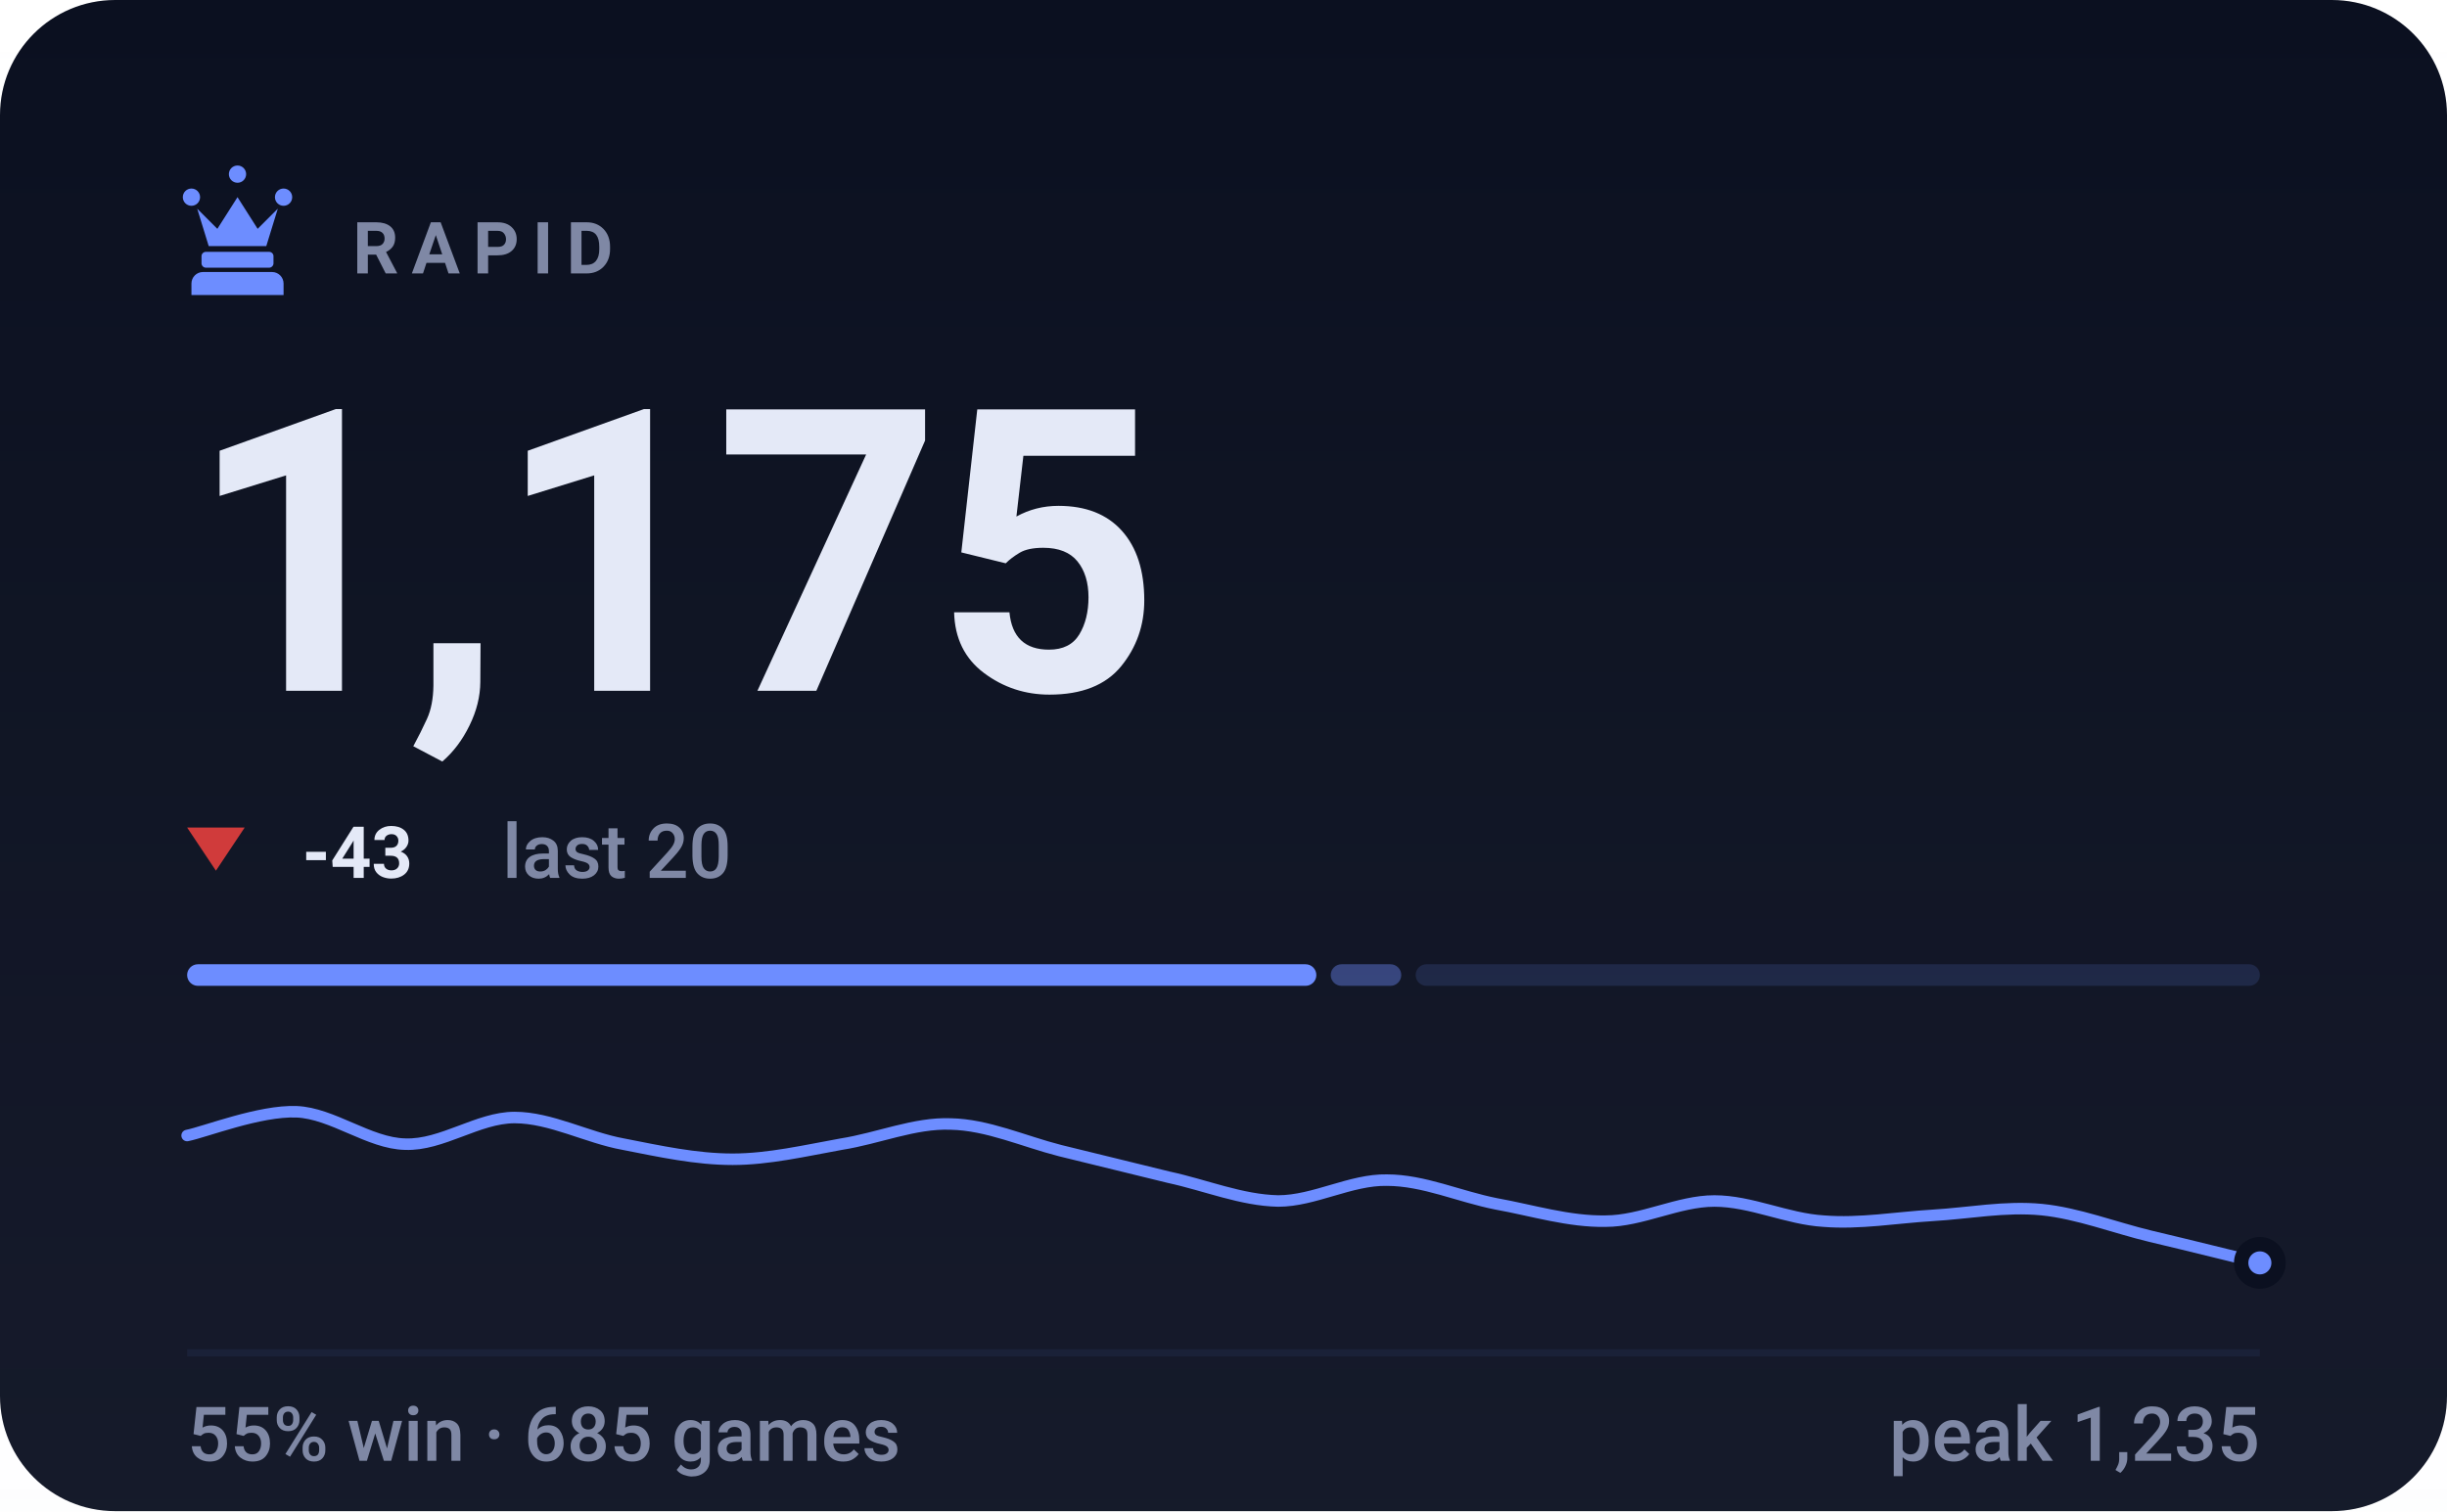
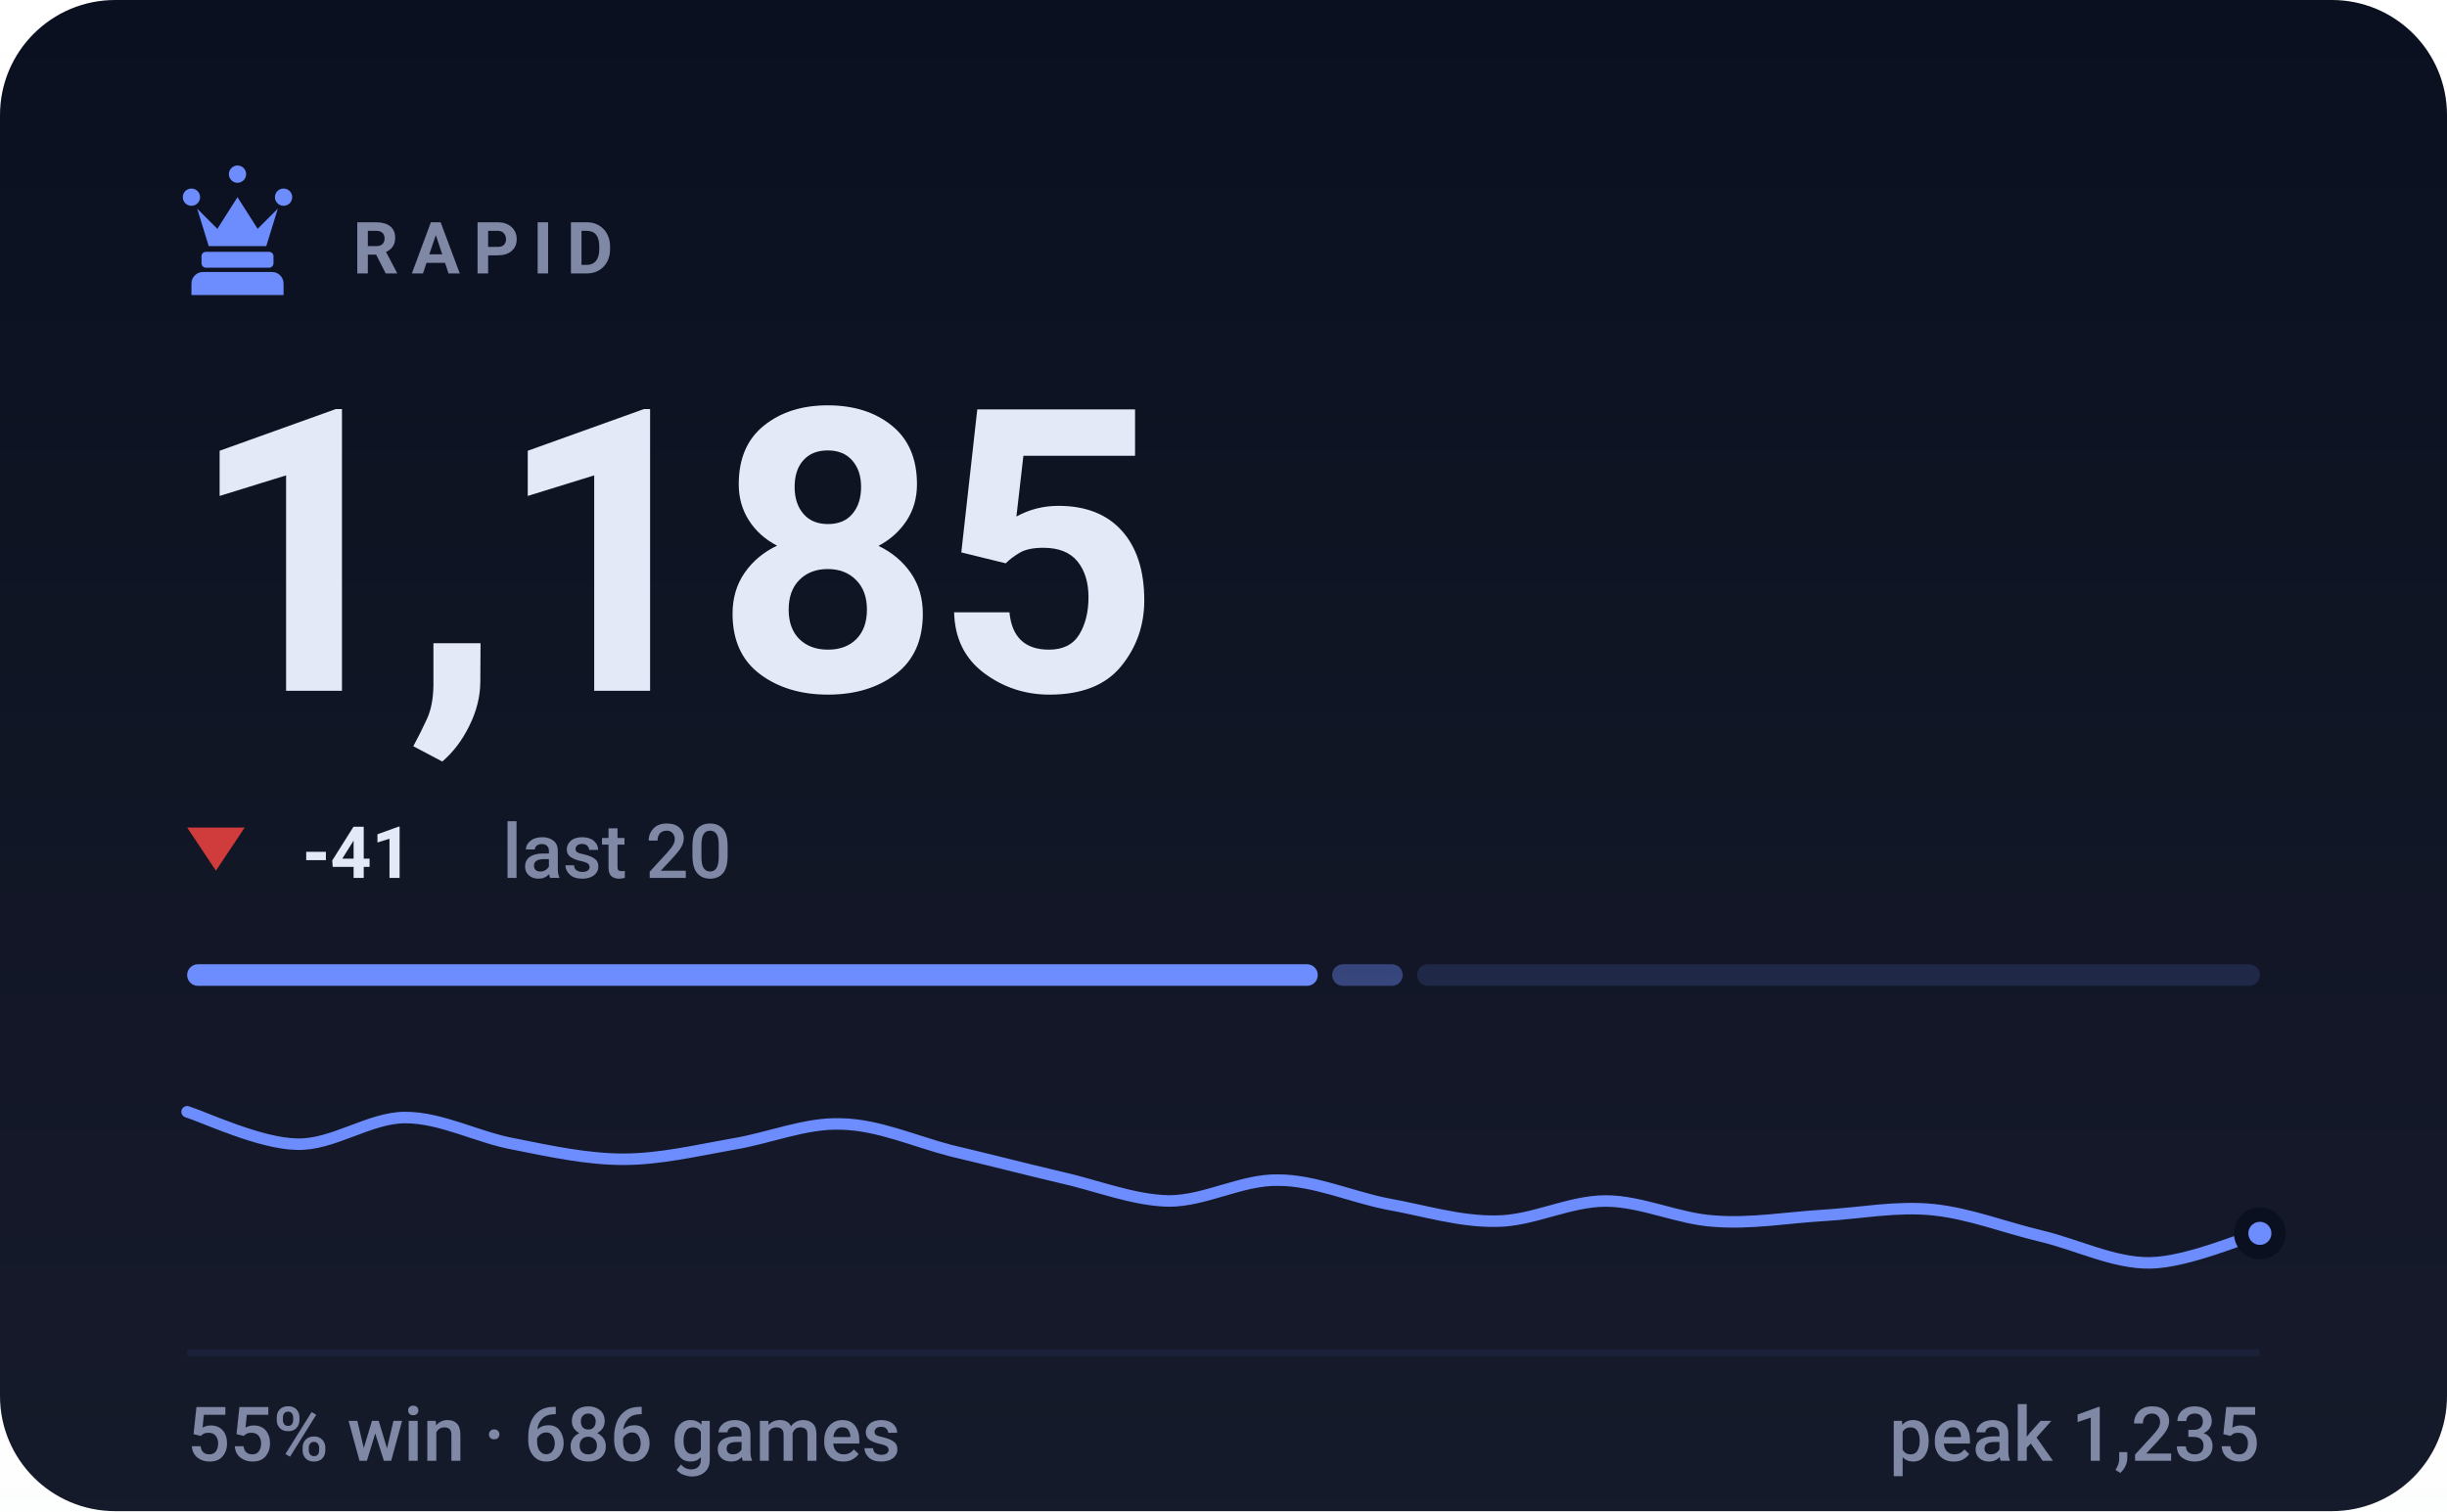
- <svg xmlns="http://www.w3.org/2000/svg" viewBox="0 0 340 210" width="340" height="210" role="img" aria-label="RAPID rating 1175, 55% win rate over 685 games">
+ <svg xmlns="http://www.w3.org/2000/svg" viewBox="0 0 340 210" width="340" height="210" role="img" aria-label="RAPID rating 1185, 55% win rate over 686 games">
  <style>svg{font-family:-apple-system,BlinkMacSystemFont,'Segoe UI',Roboto,'Helvetica Neue',Arial,sans-serif}text{fill:#e4e9f7;white-space:pre}.bg{fill:#0b1020}.acc{fill:#6d8dff}.win{fill:#1baf7a}.draw{fill:#8b8f96}.loss{fill:#d03b3b}.lbl{font-size:10px;font-weight:600;letter-spacing:.18em;fill:#7f88a5}.cap{font-size:10.5px;font-weight:500;fill:#7f88a5}.num{font-family:-apple-system,BlinkMacSystemFont,'Segoe UI',Roboto,'Helvetica Neue',Arial,sans-serif;font-weight:700;letter-spacing:-.02em}.tick{font-size:9px;font-weight:500;fill:#7f88a5;opacity:.75}.dl{font-size:10px;font-weight:600}.rule{stroke:#1a2138;stroke-width:1;fill:none}.grid{stroke:#1a2138;stroke-width:1;fill:none;opacity:.7}.ln{fill:none;stroke:#6d8dff;stroke-width:2;stroke-linecap:round;stroke-linejoin:round}.ring{stroke:#0b1020;stroke-width:2}.hollow{fill:none;stroke-width:1.5}.sq{fill:#e4e9f7;opacity:.035}</style>
  <rect class="bg" width="340" height="210" rx="16" />
  <defs>
    <linearGradient id="gp" x1="0" y1="0" x2="0" y2="1">
      <stop offset="0" stop-color="#e4e9f7" stop-opacity="0" />
      <stop offset="1" stop-color="#e4e9f7" stop-opacity=".05" />
    </linearGradient>
  </defs>
  <rect width="340" height="210" fill="url(#gp)" />
  <g class="acc" transform="translate(23.0,21.8) scale(0.2)">
    <path d="M18 22a6 6 0 1 1 0 12 6 6 0 0 1 0-12zm64 0a6 6 0 1 1 0 12 6 6 0 0 1 0-12zM50 6a6 6 0 1 1 0 12 6 6 0 0 1 0-12zM22 36l8 26h40l8-26-14 14-14-22-14 22zM28 66h44c1.6 0 3 1.3 3 3v5c0 1.6-1.4 3-3 3H28c-1.6 0-3-1.4-3-3v-5c0-1.7 1.4-3 3-3zM26 80h48c4.4 0 8 3.6 8 8v8H18v-8c0-4.4 3.6-8 8-8z" />
  </g>
  <text class="lbl" x="49" y="38">RAPID</text>
-   <text class="num" x="26" y="96" style="font-size:55px">1,175</text>
+   <text class="num" x="26" y="96" style="font-size:55px">1,185</text>
  <path fill="#d03b3b" d="M30 121L34 115H26Z" />
-   <text class="dl" x="42" y="122" fill="#d03b3b">-43</text>
+   <text class="dl" x="42" y="122" fill="#d03b3b">-41</text>
  <text class="cap" x="69.8" y="122">last 20</text>
-   <rect x="26.0" y="134" width="156.9" height="3" rx="1.5" fill="#6d8dff" opacity="1" />
-   <rect x="184.9" y="134" width="9.8" height="3" rx="1.5" fill="#6d8dff" opacity="0.4" />
-   <rect x="196.7" y="134" width="117.3" height="3" rx="1.5" fill="#6d8dff" opacity="0.15" />
-   <path class="ln" style="stroke-width:1.6" d="M26.0 157.8C28.5 157.3 36.1 154.3 41.2 154.5C46.2 154.7 51.3 158.9 56.3 159.0C61.4 159.2 66.4 155.3 71.5 155.3C76.5 155.3 81.6 158.1 86.6 159.0C91.7 160.0 96.7 161.1 101.8 161.1C106.8 161.1 111.9 159.9 116.9 159.0C122.0 158.2 127.1 156.0 132.1 156.2C137.2 156.3 142.2 158.6 147.3 159.9C152.3 161.1 157.4 162.4 162.4 163.6C167.5 164.7 172.5 166.8 177.6 166.9C182.6 166.9 187.7 163.9 192.7 164.0C197.8 164.0 202.8 166.3 207.9 167.3C212.9 168.2 218.0 169.8 223.1 169.7C228.1 169.7 233.2 166.9 238.2 166.9C243.3 166.9 248.3 169.4 253.4 169.7C258.4 170.1 263.5 169.2 268.5 168.9C273.6 168.6 278.6 167.6 283.7 168.1C288.7 168.6 293.8 170.6 298.8 171.8C303.9 173.0 311.5 174.9 314.0 175.5" />
-   <circle class="acc ring" cx="314.0" cy="175.5" r="2.6" />
+   <rect x="26.0" y="134" width="157.1" height="3" rx="1.5" fill="#6d8dff" opacity="1" />
+   <rect x="185.1" y="134" width="9.8" height="3" rx="1.5" fill="#6d8dff" opacity="0.4" />
+   <rect x="196.9" y="134" width="117.1" height="3" rx="1.5" fill="#6d8dff" opacity="0.15" />
+   <path class="ln" style="stroke-width:1.6" d="M26.0 154.5C28.5 155.3 36.1 158.9 41.2 159.0C46.2 159.2 51.3 155.3 56.3 155.3C61.4 155.3 66.4 158.1 71.5 159.0C76.5 160.0 81.6 161.1 86.6 161.1C91.7 161.1 96.7 159.9 101.8 159.0C106.8 158.2 111.9 156.0 116.9 156.2C122.0 156.3 127.1 158.6 132.1 159.9C137.2 161.1 142.2 162.4 147.3 163.6C152.3 164.7 157.4 166.8 162.4 166.9C167.5 166.9 172.5 163.9 177.6 164.0C182.6 164.0 187.7 166.3 192.7 167.3C197.8 168.2 202.8 169.8 207.9 169.7C212.9 169.7 218.0 166.9 223.1 166.9C228.1 166.9 233.2 169.4 238.2 169.7C243.3 170.1 248.3 169.2 253.4 168.9C258.4 168.6 263.5 167.6 268.5 168.1C273.6 168.6 278.6 170.6 283.7 171.8C288.7 173.0 293.8 175.6 298.8 175.5C303.9 175.4 311.5 172.1 314.0 171.4" />
+   <circle class="acc ring" cx="314.0" cy="171.4" r="2.6" />
  <line class="rule" x1="26" y1="188" x2="314" y2="188" />
-   <text class="cap" x="26" y="203">55% win · 685 games</text>
+   <text class="cap" x="26" y="203">55% win · 686 games</text>
  <text class="cap" x="314" y="203" text-anchor="end">peak 1,235</text>
</svg>
